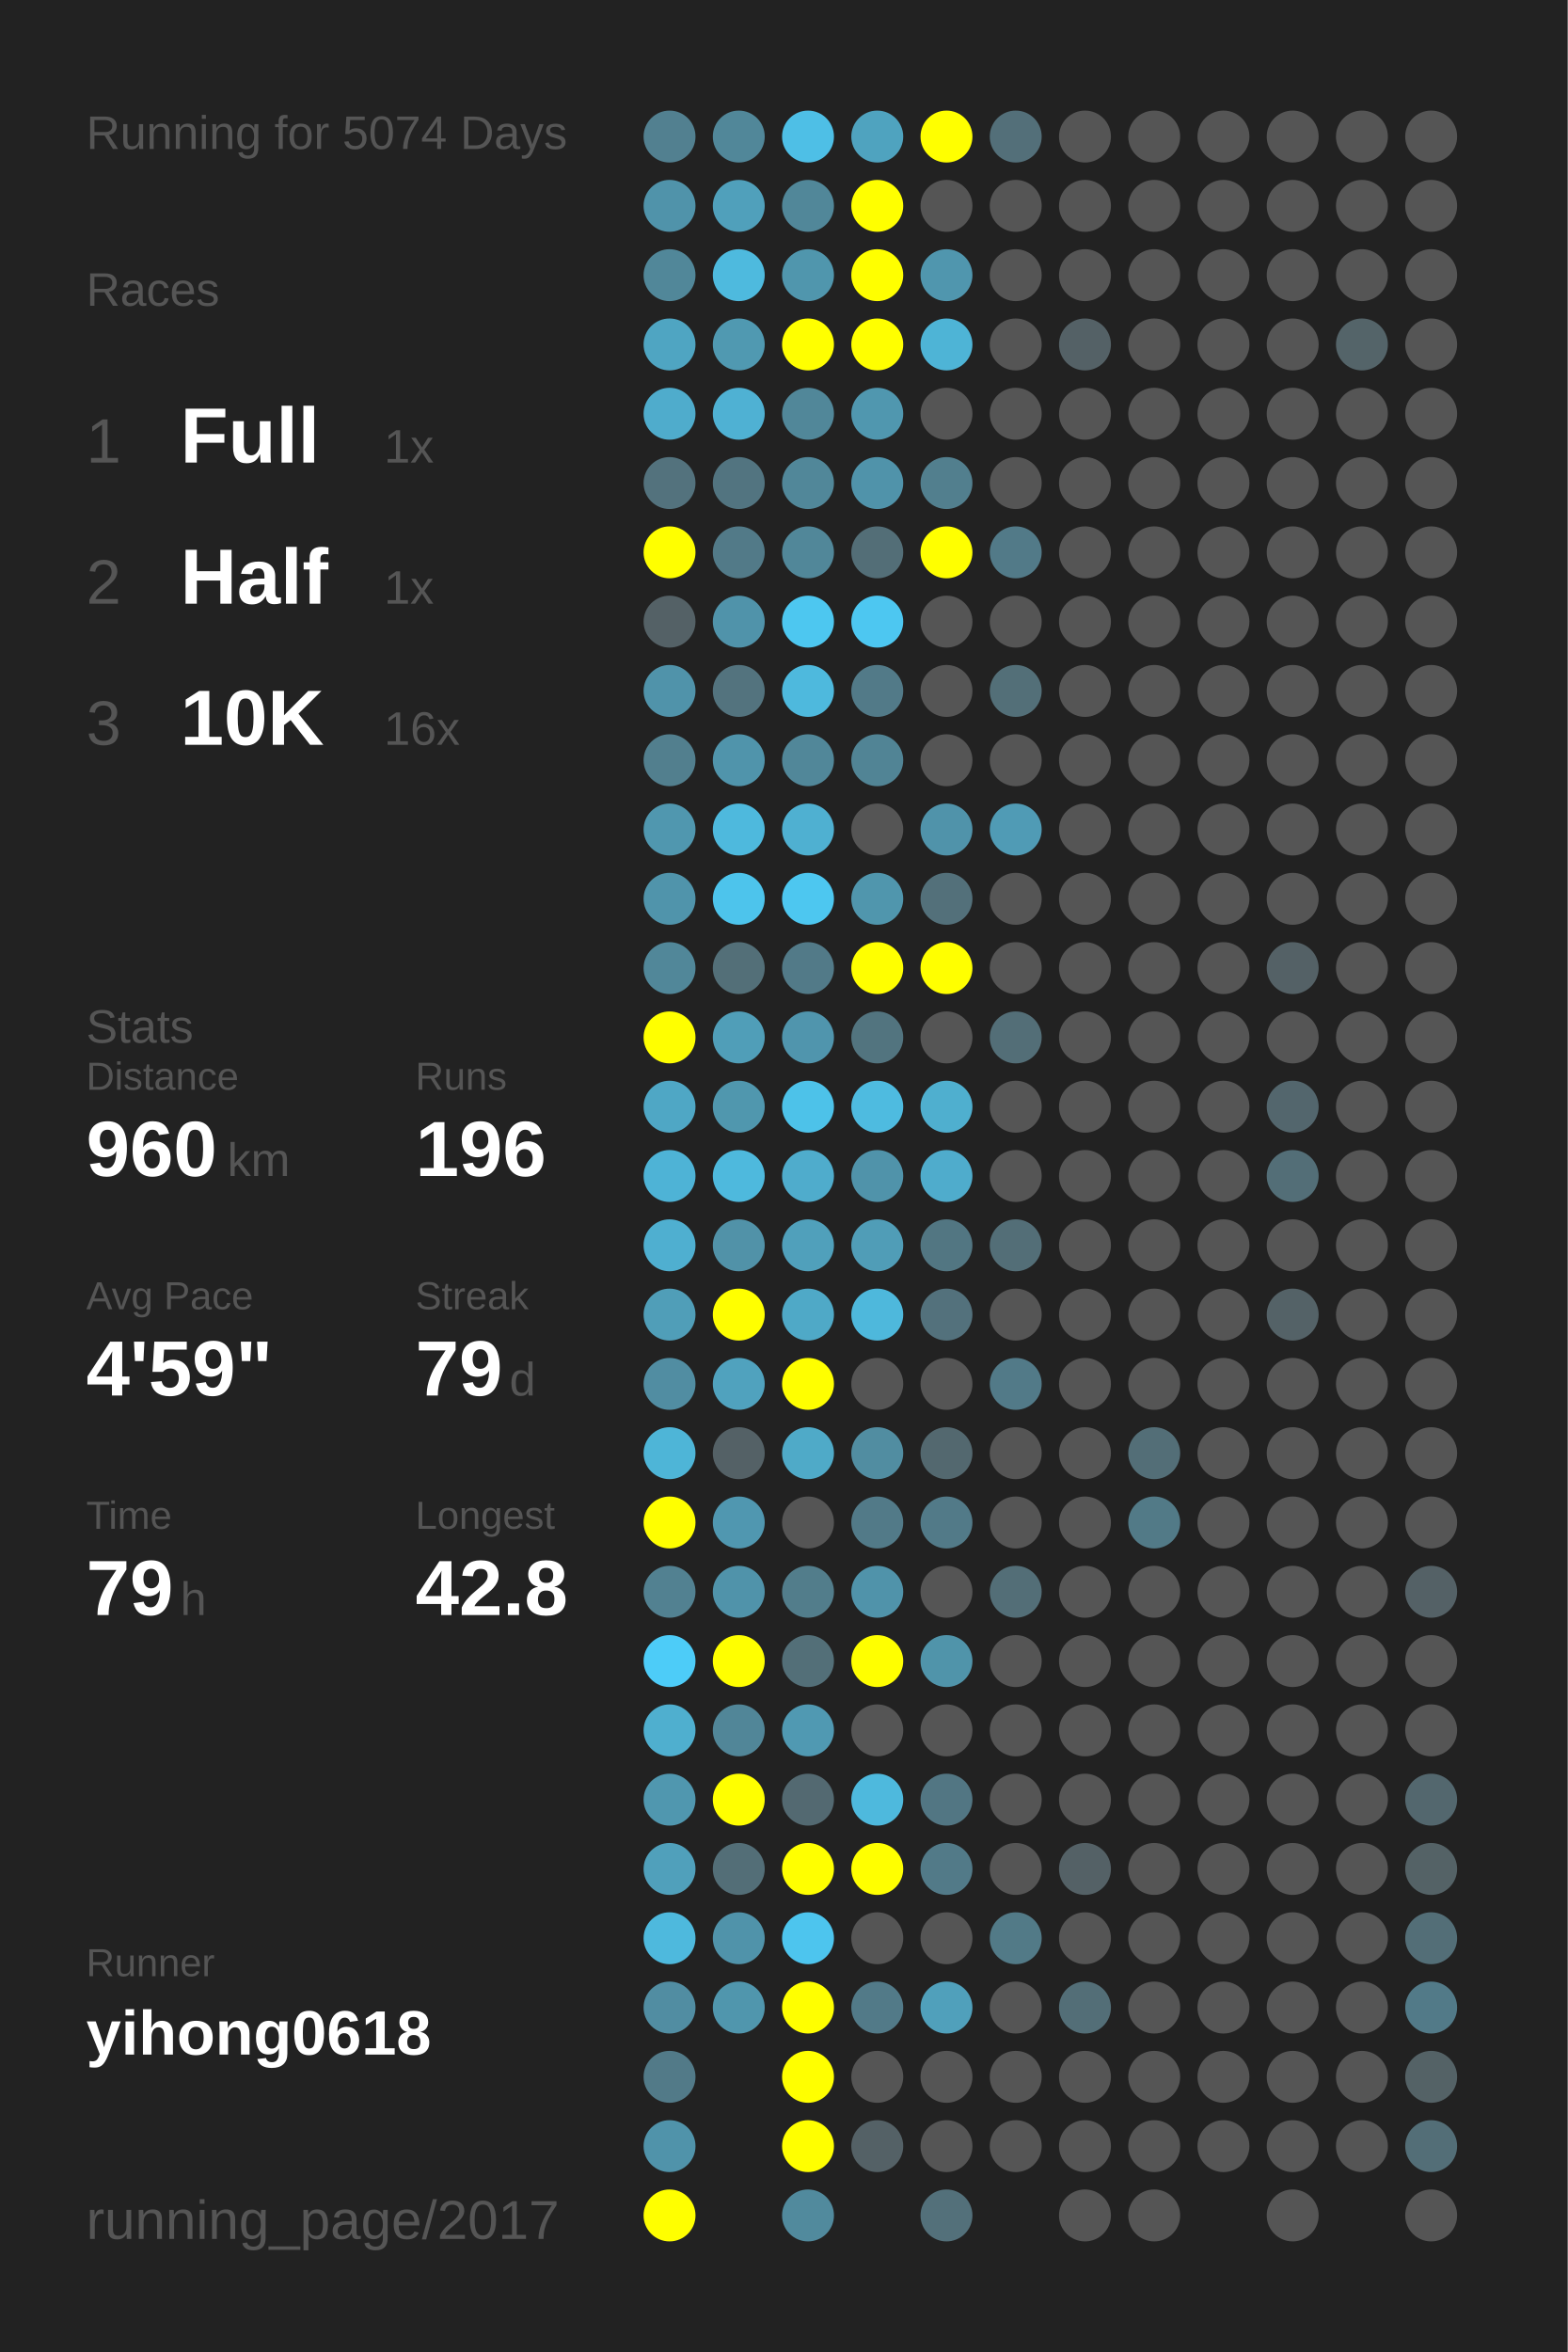
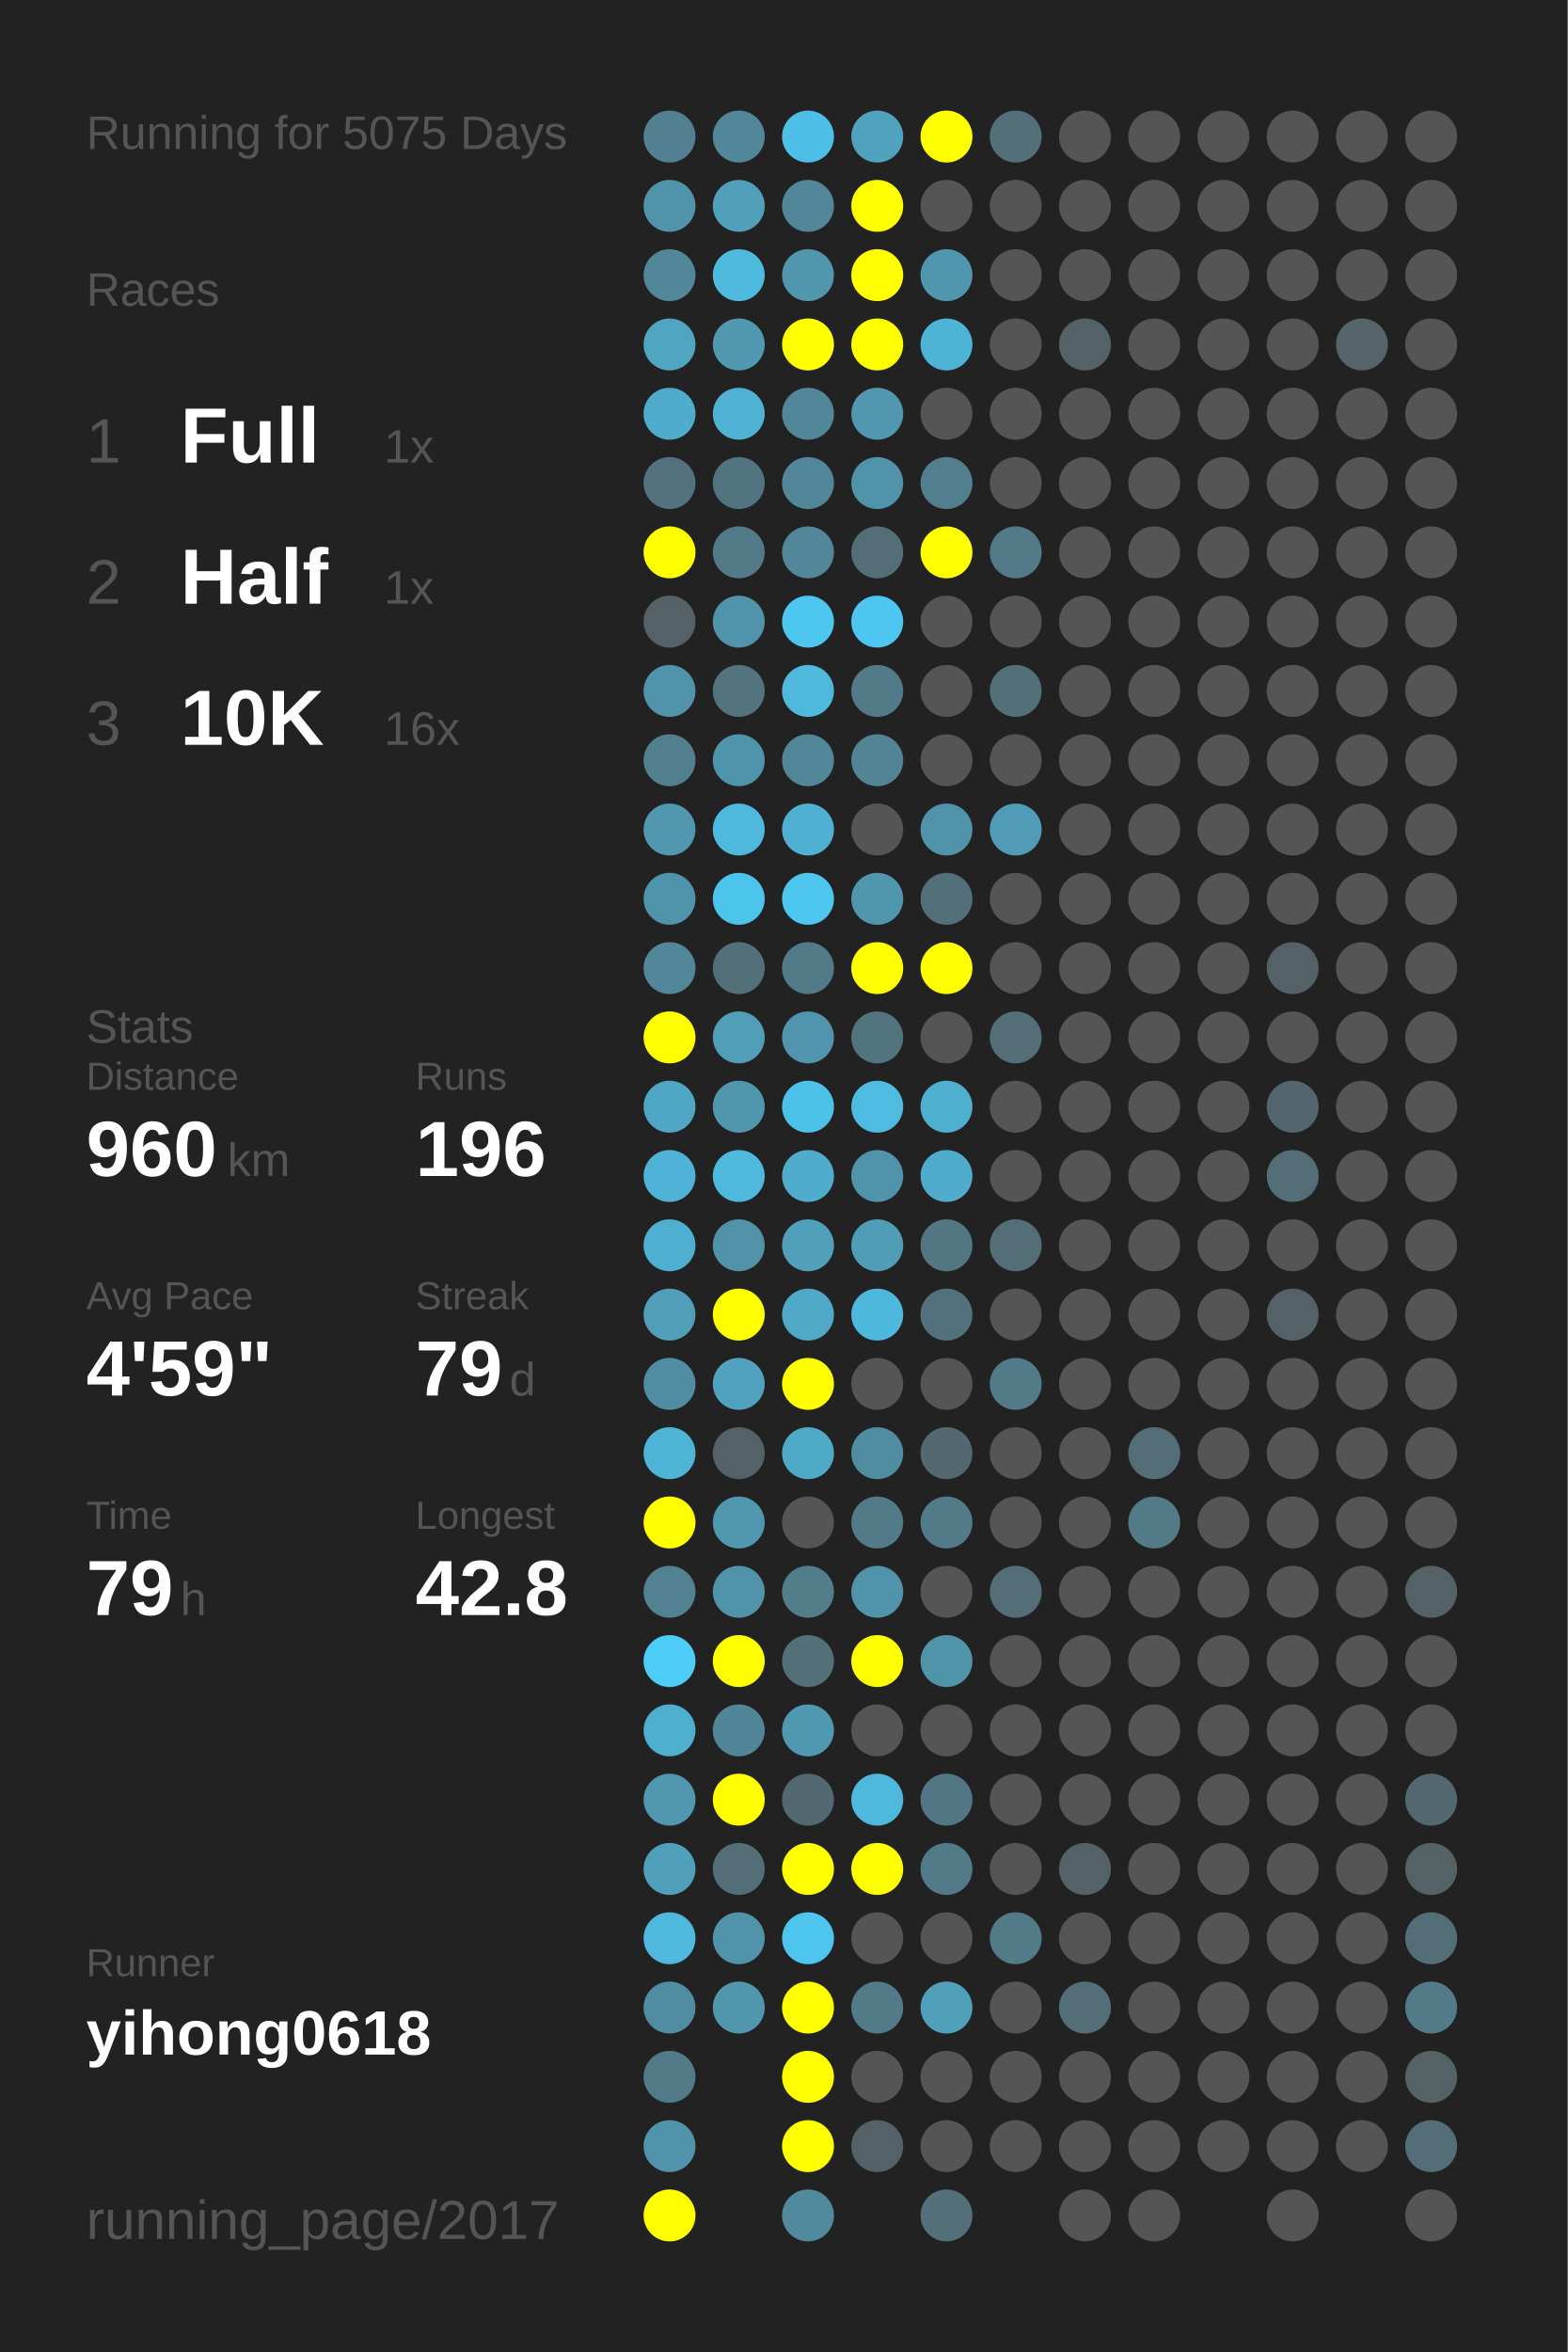
<svg xmlns="http://www.w3.org/2000/svg" baseProfile="full" height="300mm" version="1.1" viewBox="0,0,200,300" width="200mm">
  <defs />
  <rect fill="#222222" height="300" width="200" x="0" y="0" />
-   <text fill="#555555" style="font-size:6px; font-family:Arial;" x="11" y="19">Running for 5074 Days</text>
+   <text fill="#555555" style="font-size:6px; font-family:Arial;" x="11" y="19">Running for 5075 Days</text>
  <text fill="#555555" style="font-size:6px; font-family:Arial;" x="11" y="39">Races</text>
  <text fill="#555555" style="font-size:8px; font-family:Arial;" x="11" y="59">1</text>
  <text fill="#FFFFFF" style="font-size:10px; font-family:Arial; font-weight:bold;" x="23" y="59">Full</text>
  <text fill="#555555" style="font-size:6px; font-family:Arial;" x="49" y="59">1x</text>
  <text fill="#555555" style="font-size:8px; font-family:Arial;" x="11" y="77">2</text>
  <text fill="#FFFFFF" style="font-size:10px; font-family:Arial; font-weight:bold;" x="23" y="77">Half</text>
  <text fill="#555555" style="font-size:6px; font-family:Arial;" x="49" y="77">1x</text>
  <text fill="#555555" style="font-size:8px; font-family:Arial;" x="11" y="95">3</text>
  <text fill="#FFFFFF" style="font-size:10px; font-family:Arial; font-weight:bold;" x="23" y="95">10K</text>
  <text fill="#555555" style="font-size:6px; font-family:Arial;" x="49" y="95">16x</text>
  <text fill="#555555" style="font-size:6px; font-family:Arial;" x="11" y="133">Stats</text>
  <text fill="#555555" style="font-size:5px; font-family:Arial;" x="11" y="139">Distance</text>
  <text fill="#FFFFFF" style="font-size:10px; font-family:Arial; font-weight:bold;" x="11" y="150">960</text>
  <text fill="#555555" style="font-size:6px; font-family:Arial;" x="29" y="150">km</text>
  <text fill="#555555" style="font-size:5px; font-family:Arial;" x="53" y="139">Runs</text>
  <text fill="#FFFFFF" style="font-size:10px; font-family:Arial; font-weight:bold;" x="53" y="150">196</text>
  <text fill="#555555" style="font-size:5px; font-family:Arial;" x="11" y="167">Avg Pace</text>
  <text fill="#FFFFFF" style="font-size:10px; font-family:Arial; font-weight:bold;" x="11" y="178">4'59"</text>
  <text fill="#555555" style="font-size:5px; font-family:Arial;" x="53" y="167">Streak</text>
  <text fill="#FFFFFF" style="font-size:10px; font-family:Arial; font-weight:bold;" x="53" y="178">79</text>
  <text fill="#555555" style="font-size:6px; font-family:Arial;" x="65" y="178">d</text>
  <text fill="#555555" style="font-size:5px; font-family:Arial;" x="11" y="195">Time</text>
  <text fill="#FFFFFF" style="font-size:10px; font-family:Arial; font-weight:bold;" x="11" y="206">79</text>
  <text fill="#555555" style="font-size:6px; font-family:Arial;" x="23" y="206">h</text>
  <text fill="#555555" style="font-size:5px; font-family:Arial;" x="53" y="195">Longest</text>
  <text fill="#FFFFFF" style="font-size:10px; font-family:Arial; font-weight:bold;" x="53" y="206">42.8</text>
  <text fill="#555555" style="font-size:5px; font-family:Arial;" x="11" y="252.065">Runner</text>
  <text fill="#FFFFFF" style="font-size:8px; font-family:Arial; font-weight:bold;" x="11" y="262.065">yihong0618</text>
  <text fill="#555555" style="font-size:7px; font-family:Arial;" x="11" y="285.581">running_page/2017</text>
  <circle cx="85.417" cy="17.419" fill="#528090" r="3.312" />
  <circle cx="85.417" cy="26.258" fill="#5093aa" r="3.312" />
  <circle cx="85.417" cy="35.097" fill="#518799" r="3.312" />
  <circle cx="85.417" cy="43.935" fill="#4fa5c2" r="3.312" />
  <circle cx="85.417" cy="52.774" fill="#4faccc" r="3.312" />
  <circle cx="85.417" cy="61.613" fill="#53727d" r="3.312" />
  <circle cx="85.417" cy="70.452" fill="#FFFF00" r="3.312" />
  <circle cx="85.417" cy="79.29" fill="#546166" r="3.312" />
  <circle cx="85.417" cy="88.129" fill="#5093aa" r="3.312" />
  <circle cx="85.417" cy="96.968" fill="#527f8e" r="3.312" />
  <circle cx="85.417" cy="105.806" fill="#5097af" r="3.312" />
  <circle cx="85.417" cy="114.645" fill="#5094ab" r="3.312" />
  <circle cx="85.417" cy="123.484" fill="#518799" r="3.312" />
  <circle cx="85.417" cy="132.323" fill="#FFFF00" r="3.312" />
  <circle cx="85.417" cy="141.161" fill="#4fa7c5" r="3.312" />
  <circle cx="85.417" cy="150" fill="#4eb3d6" r="3.312" />
  <circle cx="85.417" cy="158.839" fill="#4fafd0" r="3.312" />
  <circle cx="85.417" cy="167.677" fill="#509eb8" r="3.312" />
  <circle cx="85.417" cy="176.516" fill="#518da2" r="3.312" />
  <circle cx="85.417" cy="185.355" fill="#4eb5d7" r="3.312" />
  <circle cx="85.417" cy="194.194" fill="#FFFF00" r="3.312" />
  <circle cx="85.417" cy="203.032" fill="#528191" r="3.312" />
  <circle cx="85.417" cy="211.871" fill="#4dccf8" r="3.312" />
  <circle cx="85.417" cy="220.71" fill="#4fafcf" r="3.312" />
  <circle cx="85.417" cy="229.548" fill="#5097af" r="3.312" />
  <circle cx="85.417" cy="238.387" fill="#50a0bb" r="3.312" />
  <circle cx="85.417" cy="247.226" fill="#4eb9dd" r="3.312" />
  <circle cx="85.417" cy="256.065" fill="#518da2" r="3.312" />
  <circle cx="85.417" cy="264.903" fill="#527a88" r="3.312" />
  <circle cx="85.417" cy="273.742" fill="#5093aa" r="3.312" />
  <circle cx="85.417" cy="282.581" fill="#FFFF00" r="3.312" />
  <circle cx="94.25" cy="17.419" fill="#518799" r="3.312" />
  <circle cx="94.25" cy="26.258" fill="#50a0bb" r="3.312" />
  <circle cx="94.25" cy="35.097" fill="#4ebade" r="3.312" />
  <circle cx="94.25" cy="43.935" fill="#5099b1" r="3.312" />
  <circle cx="94.25" cy="52.774" fill="#4fb1d3" r="3.312" />
  <circle cx="94.25" cy="61.613" fill="#527480" r="3.312" />
  <circle cx="94.25" cy="70.452" fill="#527a88" r="3.312" />
  <circle cx="94.25" cy="79.29" fill="#5093aa" r="3.312" />
  <circle cx="94.25" cy="88.129" fill="#53737e" r="3.312" />
  <circle cx="94.25" cy="96.968" fill="#5094ab" r="3.312" />
  <circle cx="94.25" cy="105.806" fill="#4eb9dd" r="3.312" />
  <circle cx="94.25" cy="114.645" fill="#4dc4ec" r="3.312" />
  <circle cx="94.25" cy="123.484" fill="#536f78" r="3.312" />
  <circle cx="94.25" cy="132.323" fill="#509eb8" r="3.312" />
  <circle cx="94.25" cy="141.161" fill="#5097ae" r="3.312" />
  <circle cx="94.25" cy="150" fill="#4eb9dd" r="3.312" />
  <circle cx="94.25" cy="158.839" fill="#5192a8" r="3.312" />
  <circle cx="94.25" cy="167.677" fill="#FFFF00" r="3.312" />
  <circle cx="94.25" cy="176.516" fill="#50a2be" r="3.312" />
  <circle cx="94.25" cy="185.355" fill="#546166" r="3.312" />
  <circle cx="94.25" cy="194.194" fill="#5097b0" r="3.312" />
  <circle cx="94.25" cy="203.032" fill="#5093aa" r="3.312" />
  <circle cx="94.25" cy="211.871" fill="#FFFF00" r="3.312" />
  <circle cx="94.25" cy="220.71" fill="#518698" r="3.312" />
  <circle cx="94.25" cy="229.548" fill="#FFFF00" r="3.312" />
  <circle cx="94.25" cy="238.387" fill="#536e77" r="3.312" />
  <circle cx="94.25" cy="247.226" fill="#5093aa" r="3.312" />
  <circle cx="94.25" cy="256.065" fill="#5096ad" r="3.312" />
  <circle cx="103.083" cy="17.419" fill="#4ebfe6" r="3.312" />
  <circle cx="103.083" cy="26.258" fill="#518799" r="3.312" />
  <circle cx="103.083" cy="35.097" fill="#5096ad" r="3.312" />
  <circle cx="103.083" cy="43.935" fill="#FFFF00" r="3.312" />
  <circle cx="103.083" cy="52.774" fill="#518799" r="3.312" />
  <circle cx="103.083" cy="61.613" fill="#518799" r="3.312" />
  <circle cx="103.083" cy="70.452" fill="#518799" r="3.312" />
  <circle cx="103.083" cy="79.29" fill="#4dc7f0" r="3.312" />
  <circle cx="103.083" cy="88.129" fill="#4eb9dd" r="3.312" />
  <circle cx="103.083" cy="96.968" fill="#518799" r="3.312" />
  <circle cx="103.083" cy="105.806" fill="#4fb0d1" r="3.312" />
  <circle cx="103.083" cy="114.645" fill="#4dc7f0" r="3.312" />
  <circle cx="103.083" cy="123.484" fill="#527a88" r="3.312" />
  <circle cx="103.083" cy="132.323" fill="#5095ad" r="3.312" />
  <circle cx="103.083" cy="141.161" fill="#4dc2e9" r="3.312" />
  <circle cx="103.083" cy="150" fill="#4faccc" r="3.312" />
  <circle cx="103.083" cy="158.839" fill="#50a0bb" r="3.312" />
  <circle cx="103.083" cy="167.677" fill="#4fa9c7" r="3.312" />
  <circle cx="103.083" cy="176.516" fill="#FFFF00" r="3.312" />
  <circle cx="103.083" cy="185.355" fill="#4faac8" r="3.312" />
  <circle cx="103.083" cy="194.194" fill="#555555" r="3.312" />
  <circle cx="103.083" cy="203.032" fill="#527d8b" r="3.312" />
  <circle cx="103.083" cy="211.871" fill="#536f78" r="3.312" />
  <circle cx="103.083" cy="220.71" fill="#5099b2" r="3.312" />
  <circle cx="103.083" cy="229.548" fill="#536971" r="3.312" />
  <circle cx="103.083" cy="238.387" fill="#FFFF00" r="3.312" />
  <circle cx="103.083" cy="247.226" fill="#4dc5ee" r="3.312" />
  <circle cx="103.083" cy="256.065" fill="#FFFF00" r="3.312" />
  <circle cx="103.083" cy="264.903" fill="#FFFF00" r="3.312" />
  <circle cx="103.083" cy="273.742" fill="#FFFF00" r="3.312" />
  <circle cx="103.083" cy="282.581" fill="#518a9d" r="3.312" />
  <circle cx="111.917" cy="17.419" fill="#4fa3bf" r="3.312" />
  <circle cx="111.917" cy="26.258" fill="#FFFF00" r="3.312" />
  <circle cx="111.917" cy="35.097" fill="#FFFF00" r="3.312" />
  <circle cx="111.917" cy="43.935" fill="#FFFF00" r="3.312" />
  <circle cx="111.917" cy="52.774" fill="#5097af" r="3.312" />
  <circle cx="111.917" cy="61.613" fill="#5093aa" r="3.312" />
  <circle cx="111.917" cy="70.452" fill="#536e77" r="3.312" />
  <circle cx="111.917" cy="79.29" fill="#4dc7f1" r="3.312" />
  <circle cx="111.917" cy="88.129" fill="#527a88" r="3.312" />
  <circle cx="111.917" cy="96.968" fill="#518495" r="3.312" />
  <circle cx="111.917" cy="105.806" fill="#555555" r="3.312" />
  <circle cx="111.917" cy="114.645" fill="#5096ad" r="3.312" />
  <circle cx="111.917" cy="123.484" fill="#FFFF00" r="3.312" />
  <circle cx="111.917" cy="132.323" fill="#52747f" r="3.312" />
  <circle cx="111.917" cy="141.161" fill="#4ebbe0" r="3.312" />
  <circle cx="111.917" cy="150" fill="#5093aa" r="3.312" />
  <circle cx="111.917" cy="158.839" fill="#509db7" r="3.312" />
  <circle cx="111.917" cy="167.677" fill="#4eb8dc" r="3.312" />
  <circle cx="111.917" cy="176.516" fill="#555555" r="3.312" />
  <circle cx="111.917" cy="185.355" fill="#518da1" r="3.312" />
  <circle cx="111.917" cy="194.194" fill="#527a88" r="3.312" />
  <circle cx="111.917" cy="203.032" fill="#5093aa" r="3.312" />
  <circle cx="111.917" cy="211.871" fill="#FFFF00" r="3.312" />
  <circle cx="111.917" cy="220.71" fill="#555555" r="3.312" />
  <circle cx="111.917" cy="229.548" fill="#4eb9dd" r="3.312" />
  <circle cx="111.917" cy="238.387" fill="#FFFF00" r="3.312" />
  <circle cx="111.917" cy="247.226" fill="#555555" r="3.312" />
  <circle cx="111.917" cy="256.065" fill="#527a88" r="3.312" />
  <circle cx="111.917" cy="264.903" fill="#555555" r="3.312" />
  <circle cx="111.917" cy="273.742" fill="#546166" r="3.312" />
  <circle cx="120.75" cy="17.419" fill="#FFFF00" r="3.312" />
  <circle cx="120.75" cy="26.258" fill="#555555" r="3.312" />
  <circle cx="120.75" cy="35.097" fill="#5096ae" r="3.312" />
  <circle cx="120.75" cy="43.935" fill="#4eb4d6" r="3.312" />
  <circle cx="120.75" cy="52.774" fill="#555555" r="3.312" />
  <circle cx="120.75" cy="61.613" fill="#527f8e" r="3.312" />
  <circle cx="120.75" cy="70.452" fill="#FFFF00" r="3.312" />
  <circle cx="120.75" cy="79.29" fill="#555555" r="3.312" />
  <circle cx="120.75" cy="88.129" fill="#555555" r="3.312" />
  <circle cx="120.75" cy="96.968" fill="#555555" r="3.312" />
  <circle cx="120.75" cy="105.806" fill="#5093aa" r="3.312" />
  <circle cx="120.75" cy="114.645" fill="#53707a" r="3.312" />
  <circle cx="120.75" cy="123.484" fill="#FFFF00" r="3.312" />
  <circle cx="120.75" cy="132.323" fill="#555555" r="3.312" />
  <circle cx="120.75" cy="141.161" fill="#4fafcf" r="3.312" />
  <circle cx="120.75" cy="150" fill="#4faccc" r="3.312" />
  <circle cx="120.75" cy="158.839" fill="#527682" r="3.312" />
  <circle cx="120.75" cy="167.677" fill="#53717c" r="3.312" />
  <circle cx="120.75" cy="176.516" fill="#555555" r="3.312" />
  <circle cx="120.75" cy="185.355" fill="#53686f" r="3.312" />
  <circle cx="120.75" cy="194.194" fill="#527a88" r="3.312" />
  <circle cx="120.75" cy="203.032" fill="#555555" r="3.312" />
  <circle cx="120.75" cy="211.871" fill="#5094aa" r="3.312" />
  <circle cx="120.75" cy="220.71" fill="#555555" r="3.312" />
  <circle cx="120.75" cy="229.548" fill="#527683" r="3.312" />
  <circle cx="120.75" cy="238.387" fill="#527a88" r="3.312" />
  <circle cx="120.75" cy="247.226" fill="#555555" r="3.312" />
  <circle cx="120.75" cy="256.065" fill="#50a0bb" r="3.312" />
  <circle cx="120.75" cy="264.903" fill="#555555" r="3.312" />
  <circle cx="120.75" cy="273.742" fill="#555555" r="3.312" />
  <circle cx="120.75" cy="282.581" fill="#53707a" r="3.312" />
  <circle cx="129.583" cy="17.419" fill="#536f79" r="3.312" />
  <circle cx="129.583" cy="26.258" fill="#555555" r="3.312" />
  <circle cx="129.583" cy="35.097" fill="#555555" r="3.312" />
  <circle cx="129.583" cy="43.935" fill="#555555" r="3.312" />
  <circle cx="129.583" cy="52.774" fill="#555555" r="3.312" />
  <circle cx="129.583" cy="61.613" fill="#555555" r="3.312" />
  <circle cx="129.583" cy="70.452" fill="#527a88" r="3.312" />
  <circle cx="129.583" cy="79.29" fill="#555555" r="3.312" />
  <circle cx="129.583" cy="88.129" fill="#536f78" r="3.312" />
  <circle cx="129.583" cy="96.968" fill="#555555" r="3.312" />
  <circle cx="129.583" cy="105.806" fill="#509bb5" r="3.312" />
  <circle cx="129.583" cy="114.645" fill="#555555" r="3.312" />
  <circle cx="129.583" cy="123.484" fill="#555555" r="3.312" />
  <circle cx="129.583" cy="132.323" fill="#536e77" r="3.312" />
  <circle cx="129.583" cy="141.161" fill="#555555" r="3.312" />
  <circle cx="129.583" cy="150" fill="#555555" r="3.312" />
  <circle cx="129.583" cy="158.839" fill="#536e77" r="3.312" />
  <circle cx="129.583" cy="167.677" fill="#555555" r="3.312" />
  <circle cx="129.583" cy="176.516" fill="#527a88" r="3.312" />
  <circle cx="129.583" cy="185.355" fill="#555555" r="3.312" />
  <circle cx="129.583" cy="194.194" fill="#555555" r="3.312" />
  <circle cx="129.583" cy="203.032" fill="#536e77" r="3.312" />
  <circle cx="129.583" cy="211.871" fill="#555555" r="3.312" />
  <circle cx="129.583" cy="220.71" fill="#555555" r="3.312" />
  <circle cx="129.583" cy="229.548" fill="#555555" r="3.312" />
  <circle cx="129.583" cy="238.387" fill="#555555" r="3.312" />
  <circle cx="129.583" cy="247.226" fill="#527a87" r="3.312" />
  <circle cx="129.583" cy="256.065" fill="#555555" r="3.312" />
  <circle cx="129.583" cy="264.903" fill="#555555" r="3.312" />
  <circle cx="129.583" cy="273.742" fill="#555555" r="3.312" />
  <circle cx="138.417" cy="17.419" fill="#555555" r="3.312" />
  <circle cx="138.417" cy="26.258" fill="#555555" r="3.312" />
  <circle cx="138.417" cy="35.097" fill="#555555" r="3.312" />
  <circle cx="138.417" cy="43.935" fill="#546166" r="3.312" />
  <circle cx="138.417" cy="52.774" fill="#555555" r="3.312" />
  <circle cx="138.417" cy="61.613" fill="#555555" r="3.312" />
  <circle cx="138.417" cy="70.452" fill="#555555" r="3.312" />
  <circle cx="138.417" cy="79.29" fill="#555555" r="3.312" />
  <circle cx="138.417" cy="88.129" fill="#555555" r="3.312" />
  <circle cx="138.417" cy="96.968" fill="#555555" r="3.312" />
  <circle cx="138.417" cy="105.806" fill="#555555" r="3.312" />
  <circle cx="138.417" cy="114.645" fill="#555555" r="3.312" />
  <circle cx="138.417" cy="123.484" fill="#555555" r="3.312" />
  <circle cx="138.417" cy="132.323" fill="#555555" r="3.312" />
  <circle cx="138.417" cy="141.161" fill="#555555" r="3.312" />
  <circle cx="138.417" cy="150" fill="#555555" r="3.312" />
  <circle cx="138.417" cy="158.839" fill="#555555" r="3.312" />
  <circle cx="138.417" cy="167.677" fill="#555555" r="3.312" />
  <circle cx="138.417" cy="176.516" fill="#555555" r="3.312" />
  <circle cx="138.417" cy="185.355" fill="#555555" r="3.312" />
  <circle cx="138.417" cy="194.194" fill="#555555" r="3.312" />
  <circle cx="138.417" cy="203.032" fill="#555555" r="3.312" />
  <circle cx="138.417" cy="211.871" fill="#555555" r="3.312" />
  <circle cx="138.417" cy="220.71" fill="#555555" r="3.312" />
  <circle cx="138.417" cy="229.548" fill="#555555" r="3.312" />
  <circle cx="138.417" cy="238.387" fill="#546166" r="3.312" />
  <circle cx="138.417" cy="247.226" fill="#555555" r="3.312" />
  <circle cx="138.417" cy="256.065" fill="#536e77" r="3.312" />
  <circle cx="138.417" cy="264.903" fill="#555555" r="3.312" />
  <circle cx="138.417" cy="273.742" fill="#555555" r="3.312" />
  <circle cx="138.417" cy="282.581" fill="#555555" r="3.312" />
  <circle cx="147.25" cy="17.419" fill="#555555" r="3.312" />
  <circle cx="147.25" cy="26.258" fill="#555555" r="3.312" />
  <circle cx="147.25" cy="35.097" fill="#555555" r="3.312" />
  <circle cx="147.25" cy="43.935" fill="#555555" r="3.312" />
  <circle cx="147.25" cy="52.774" fill="#555555" r="3.312" />
  <circle cx="147.25" cy="61.613" fill="#555555" r="3.312" />
  <circle cx="147.25" cy="70.452" fill="#555555" r="3.312" />
  <circle cx="147.25" cy="79.29" fill="#555555" r="3.312" />
  <circle cx="147.25" cy="88.129" fill="#555555" r="3.312" />
  <circle cx="147.25" cy="96.968" fill="#555555" r="3.312" />
  <circle cx="147.25" cy="105.806" fill="#555555" r="3.312" />
  <circle cx="147.25" cy="114.645" fill="#555555" r="3.312" />
  <circle cx="147.25" cy="123.484" fill="#555555" r="3.312" />
  <circle cx="147.25" cy="132.323" fill="#555555" r="3.312" />
  <circle cx="147.25" cy="141.161" fill="#555555" r="3.312" />
  <circle cx="147.25" cy="150" fill="#555555" r="3.312" />
  <circle cx="147.25" cy="158.839" fill="#555555" r="3.312" />
  <circle cx="147.25" cy="167.677" fill="#555555" r="3.312" />
  <circle cx="147.25" cy="176.516" fill="#555555" r="3.312" />
  <circle cx="147.25" cy="185.355" fill="#536e77" r="3.312" />
  <circle cx="147.25" cy="194.194" fill="#527a87" r="3.312" />
  <circle cx="147.25" cy="203.032" fill="#555555" r="3.312" />
  <circle cx="147.25" cy="211.871" fill="#555555" r="3.312" />
  <circle cx="147.25" cy="220.71" fill="#555555" r="3.312" />
  <circle cx="147.25" cy="229.548" fill="#555555" r="3.312" />
  <circle cx="147.25" cy="238.387" fill="#555555" r="3.312" />
  <circle cx="147.25" cy="247.226" fill="#555555" r="3.312" />
  <circle cx="147.25" cy="256.065" fill="#555555" r="3.312" />
  <circle cx="147.25" cy="264.903" fill="#555555" r="3.312" />
  <circle cx="147.25" cy="273.742" fill="#555555" r="3.312" />
  <circle cx="147.25" cy="282.581" fill="#555555" r="3.312" />
  <circle cx="156.083" cy="17.419" fill="#555555" r="3.312" />
  <circle cx="156.083" cy="26.258" fill="#555555" r="3.312" />
  <circle cx="156.083" cy="35.097" fill="#555555" r="3.312" />
  <circle cx="156.083" cy="43.935" fill="#555555" r="3.312" />
  <circle cx="156.083" cy="52.774" fill="#555555" r="3.312" />
  <circle cx="156.083" cy="61.613" fill="#555555" r="3.312" />
  <circle cx="156.083" cy="70.452" fill="#555555" r="3.312" />
  <circle cx="156.083" cy="79.29" fill="#555555" r="3.312" />
  <circle cx="156.083" cy="88.129" fill="#555555" r="3.312" />
  <circle cx="156.083" cy="96.968" fill="#555555" r="3.312" />
  <circle cx="156.083" cy="105.806" fill="#555555" r="3.312" />
  <circle cx="156.083" cy="114.645" fill="#555555" r="3.312" />
  <circle cx="156.083" cy="123.484" fill="#555555" r="3.312" />
  <circle cx="156.083" cy="132.323" fill="#555555" r="3.312" />
  <circle cx="156.083" cy="141.161" fill="#555555" r="3.312" />
  <circle cx="156.083" cy="150" fill="#555555" r="3.312" />
  <circle cx="156.083" cy="158.839" fill="#555555" r="3.312" />
  <circle cx="156.083" cy="167.677" fill="#555555" r="3.312" />
  <circle cx="156.083" cy="176.516" fill="#555555" r="3.312" />
  <circle cx="156.083" cy="185.355" fill="#555555" r="3.312" />
  <circle cx="156.083" cy="194.194" fill="#555555" r="3.312" />
  <circle cx="156.083" cy="203.032" fill="#555555" r="3.312" />
  <circle cx="156.083" cy="211.871" fill="#555555" r="3.312" />
  <circle cx="156.083" cy="220.71" fill="#555555" r="3.312" />
  <circle cx="156.083" cy="229.548" fill="#555555" r="3.312" />
  <circle cx="156.083" cy="238.387" fill="#555555" r="3.312" />
  <circle cx="156.083" cy="247.226" fill="#555555" r="3.312" />
  <circle cx="156.083" cy="256.065" fill="#555555" r="3.312" />
  <circle cx="156.083" cy="264.903" fill="#555555" r="3.312" />
  <circle cx="156.083" cy="273.742" fill="#555555" r="3.312" />
  <circle cx="164.917" cy="17.419" fill="#555555" r="3.312" />
  <circle cx="164.917" cy="26.258" fill="#555555" r="3.312" />
  <circle cx="164.917" cy="35.097" fill="#555555" r="3.312" />
  <circle cx="164.917" cy="43.935" fill="#555555" r="3.312" />
  <circle cx="164.917" cy="52.774" fill="#555555" r="3.312" />
  <circle cx="164.917" cy="61.613" fill="#555555" r="3.312" />
  <circle cx="164.917" cy="70.452" fill="#555555" r="3.312" />
  <circle cx="164.917" cy="79.29" fill="#555555" r="3.312" />
  <circle cx="164.917" cy="88.129" fill="#555555" r="3.312" />
  <circle cx="164.917" cy="96.968" fill="#555555" r="3.312" />
  <circle cx="164.917" cy="105.806" fill="#555555" r="3.312" />
  <circle cx="164.917" cy="114.645" fill="#555555" r="3.312" />
  <circle cx="164.917" cy="123.484" fill="#546166" r="3.312" />
  <circle cx="164.917" cy="132.323" fill="#555555" r="3.312" />
  <circle cx="164.917" cy="141.161" fill="#53666d" r="3.312" />
  <circle cx="164.917" cy="150" fill="#536e77" r="3.312" />
  <circle cx="164.917" cy="158.839" fill="#555555" r="3.312" />
  <circle cx="164.917" cy="167.677" fill="#546267" r="3.312" />
  <circle cx="164.917" cy="176.516" fill="#555555" r="3.312" />
  <circle cx="164.917" cy="185.355" fill="#555555" r="3.312" />
  <circle cx="164.917" cy="194.194" fill="#555555" r="3.312" />
  <circle cx="164.917" cy="203.032" fill="#555555" r="3.312" />
  <circle cx="164.917" cy="211.871" fill="#555555" r="3.312" />
  <circle cx="164.917" cy="220.71" fill="#555555" r="3.312" />
  <circle cx="164.917" cy="229.548" fill="#555555" r="3.312" />
  <circle cx="164.917" cy="238.387" fill="#555555" r="3.312" />
  <circle cx="164.917" cy="247.226" fill="#555555" r="3.312" />
  <circle cx="164.917" cy="256.065" fill="#555555" r="3.312" />
  <circle cx="164.917" cy="264.903" fill="#555555" r="3.312" />
  <circle cx="164.917" cy="273.742" fill="#555555" r="3.312" />
  <circle cx="164.917" cy="282.581" fill="#555555" r="3.312" />
  <circle cx="173.75" cy="17.419" fill="#555555" r="3.312" />
  <circle cx="173.75" cy="26.258" fill="#555555" r="3.312" />
  <circle cx="173.75" cy="35.097" fill="#555555" r="3.312" />
  <circle cx="173.75" cy="43.935" fill="#546469" r="3.312" />
  <circle cx="173.75" cy="52.774" fill="#555555" r="3.312" />
  <circle cx="173.75" cy="61.613" fill="#555555" r="3.312" />
  <circle cx="173.75" cy="70.452" fill="#555555" r="3.312" />
  <circle cx="173.75" cy="79.29" fill="#555555" r="3.312" />
  <circle cx="173.75" cy="88.129" fill="#555555" r="3.312" />
  <circle cx="173.75" cy="96.968" fill="#555555" r="3.312" />
  <circle cx="173.75" cy="105.806" fill="#555555" r="3.312" />
  <circle cx="173.75" cy="114.645" fill="#555555" r="3.312" />
  <circle cx="173.75" cy="123.484" fill="#555555" r="3.312" />
  <circle cx="173.75" cy="132.323" fill="#555555" r="3.312" />
  <circle cx="173.75" cy="141.161" fill="#555555" r="3.312" />
  <circle cx="173.75" cy="150" fill="#555555" r="3.312" />
  <circle cx="173.75" cy="158.839" fill="#555555" r="3.312" />
  <circle cx="173.75" cy="167.677" fill="#555555" r="3.312" />
  <circle cx="173.75" cy="176.516" fill="#555555" r="3.312" />
  <circle cx="173.75" cy="185.355" fill="#555555" r="3.312" />
  <circle cx="173.75" cy="194.194" fill="#555555" r="3.312" />
  <circle cx="173.75" cy="203.032" fill="#555555" r="3.312" />
  <circle cx="173.75" cy="211.871" fill="#555555" r="3.312" />
  <circle cx="173.75" cy="220.71" fill="#555555" r="3.312" />
  <circle cx="173.75" cy="229.548" fill="#555555" r="3.312" />
  <circle cx="173.75" cy="238.387" fill="#555555" r="3.312" />
  <circle cx="173.75" cy="247.226" fill="#555555" r="3.312" />
  <circle cx="173.75" cy="256.065" fill="#555555" r="3.312" />
  <circle cx="173.75" cy="264.903" fill="#555555" r="3.312" />
  <circle cx="173.75" cy="273.742" fill="#555555" r="3.312" />
  <circle cx="182.583" cy="17.419" fill="#555555" r="3.312" />
  <circle cx="182.583" cy="26.258" fill="#555555" r="3.312" />
  <circle cx="182.583" cy="35.097" fill="#555555" r="3.312" />
  <circle cx="182.583" cy="43.935" fill="#555555" r="3.312" />
  <circle cx="182.583" cy="52.774" fill="#555555" r="3.312" />
  <circle cx="182.583" cy="61.613" fill="#555555" r="3.312" />
  <circle cx="182.583" cy="70.452" fill="#555555" r="3.312" />
  <circle cx="182.583" cy="79.29" fill="#555555" r="3.312" />
  <circle cx="182.583" cy="88.129" fill="#555555" r="3.312" />
  <circle cx="182.583" cy="96.968" fill="#555555" r="3.312" />
  <circle cx="182.583" cy="105.806" fill="#555555" r="3.312" />
  <circle cx="182.583" cy="114.645" fill="#555555" r="3.312" />
  <circle cx="182.583" cy="123.484" fill="#555555" r="3.312" />
  <circle cx="182.583" cy="132.323" fill="#555555" r="3.312" />
  <circle cx="182.583" cy="141.161" fill="#555555" r="3.312" />
  <circle cx="182.583" cy="150" fill="#555555" r="3.312" />
  <circle cx="182.583" cy="158.839" fill="#555555" r="3.312" />
  <circle cx="182.583" cy="167.677" fill="#555555" r="3.312" />
  <circle cx="182.583" cy="176.516" fill="#555555" r="3.312" />
  <circle cx="182.583" cy="185.355" fill="#555555" r="3.312" />
  <circle cx="182.583" cy="194.194" fill="#555555" r="3.312" />
  <circle cx="182.583" cy="203.032" fill="#546166" r="3.312" />
  <circle cx="182.583" cy="211.871" fill="#555555" r="3.312" />
  <circle cx="182.583" cy="220.71" fill="#555555" r="3.312" />
  <circle cx="182.583" cy="229.548" fill="#53676e" r="3.312" />
  <circle cx="182.583" cy="238.387" fill="#546266" r="3.312" />
  <circle cx="182.583" cy="247.226" fill="#536e77" r="3.312" />
  <circle cx="182.583" cy="256.065" fill="#527a88" r="3.312" />
  <circle cx="182.583" cy="264.903" fill="#546266" r="3.312" />
  <circle cx="182.583" cy="273.742" fill="#536e77" r="3.312" />
  <circle cx="182.583" cy="282.581" fill="#555555" r="3.312" />
</svg>
